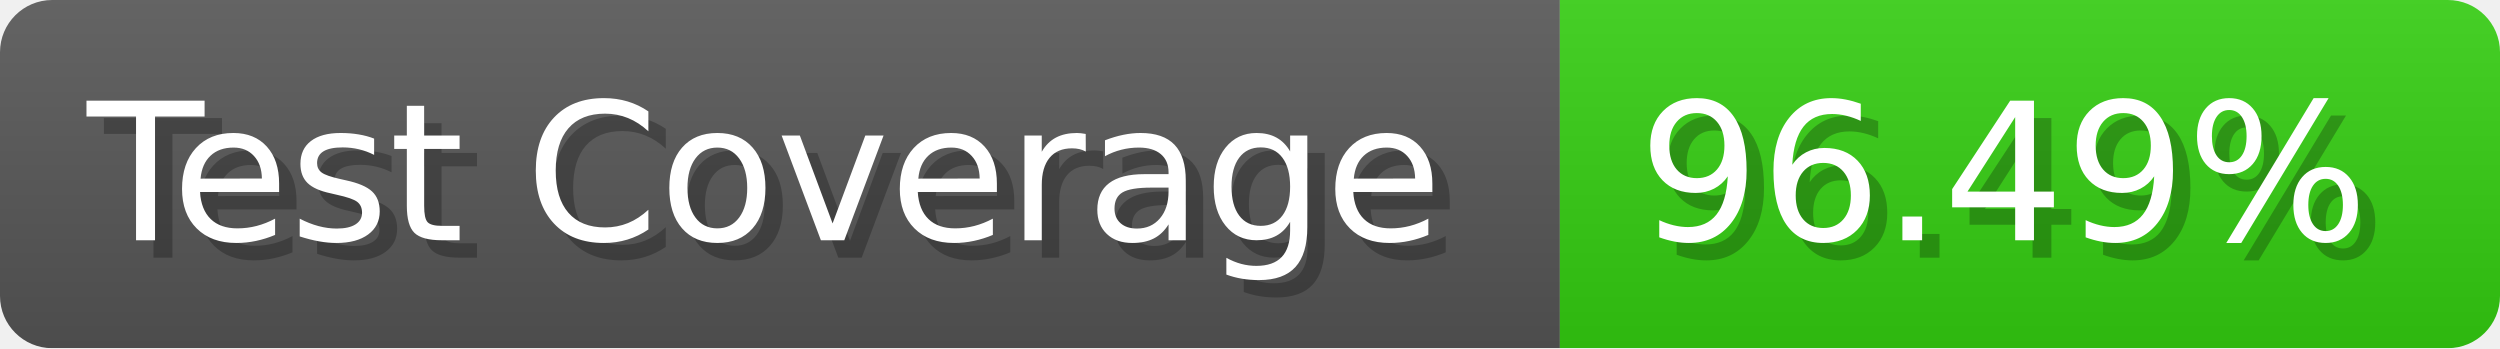
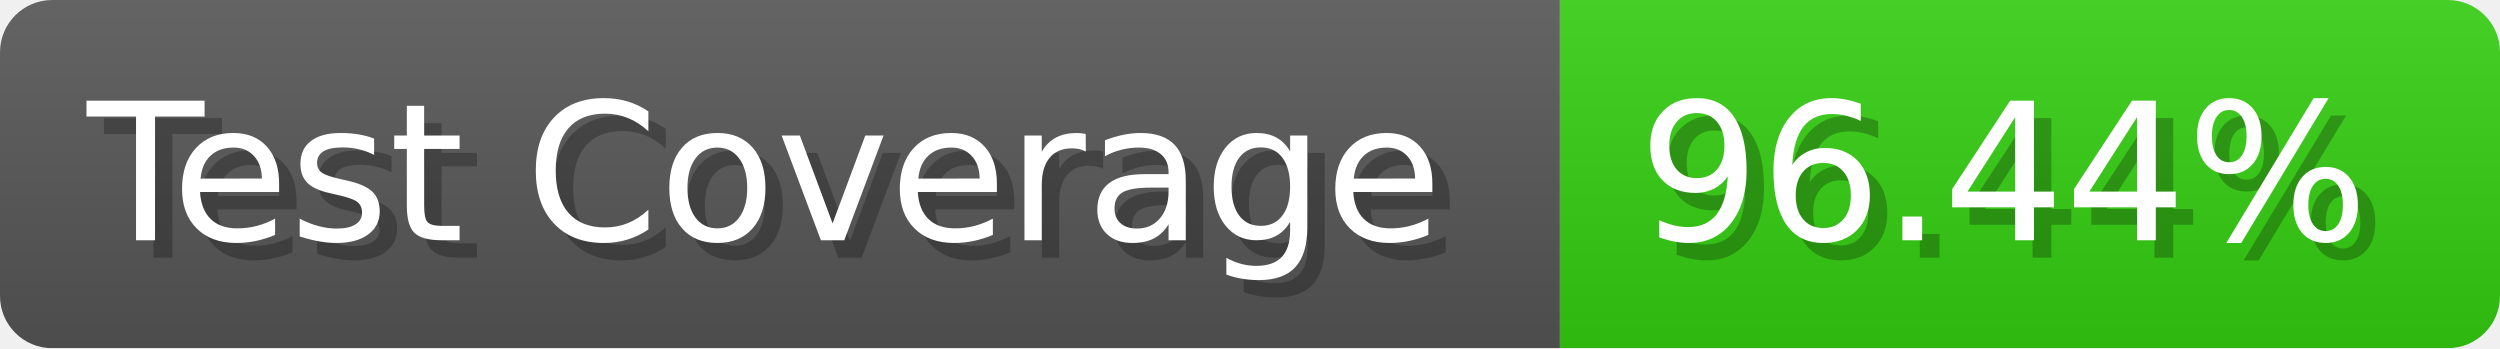
- <svg xmlns="http://www.w3.org/2000/svg" width="143.6" height="20" viewBox="0 0 1436 200" role="img" aria-label="Test Coverage: 96.49%">
+ <svg xmlns="http://www.w3.org/2000/svg" width="143.6" height="20" viewBox="0 0 1436 200" role="img" aria-label="Test Coverage: 96.44%">
  <linearGradient id="a" x2="0" y2="100%">
    <stop offset="0" stop-opacity=".1" stop-color="#EEE" />
    <stop offset="1" stop-opacity=".1" />
  </linearGradient>
  <mask id="m">
    <rect width="1436" height="200" rx="30" fill="#FFF" />
  </mask>
  <g mask="url(#m)">
    <rect width="896" height="200" fill="#555" />
    <rect width="540" height="200" fill="#3C1" x="896" />
    <rect width="1436" height="200" fill="url(#a)" />
  </g>
  <g aria-hidden="true" fill="#fff" text-anchor="start" font-family="Verdana,DejaVu Sans,sans-serif" font-size="110">
    <text x="60" y="148" textLength="796" fill="#000" opacity="0.25">Test Coverage</text>
    <text x="50" y="138" textLength="796">Test Coverage</text>
-     <text x="951" y="148" textLength="440" fill="#000" opacity="0.25">96.49%</text>
-     <text x="941" y="138" textLength="440">96.49%</text>
+     <text x="951" y="148" textLength="440" fill="#000" opacity="0.25">96.44%</text>
+     <text x="941" y="138" textLength="440">96.44%</text>
  </g>
</svg>
